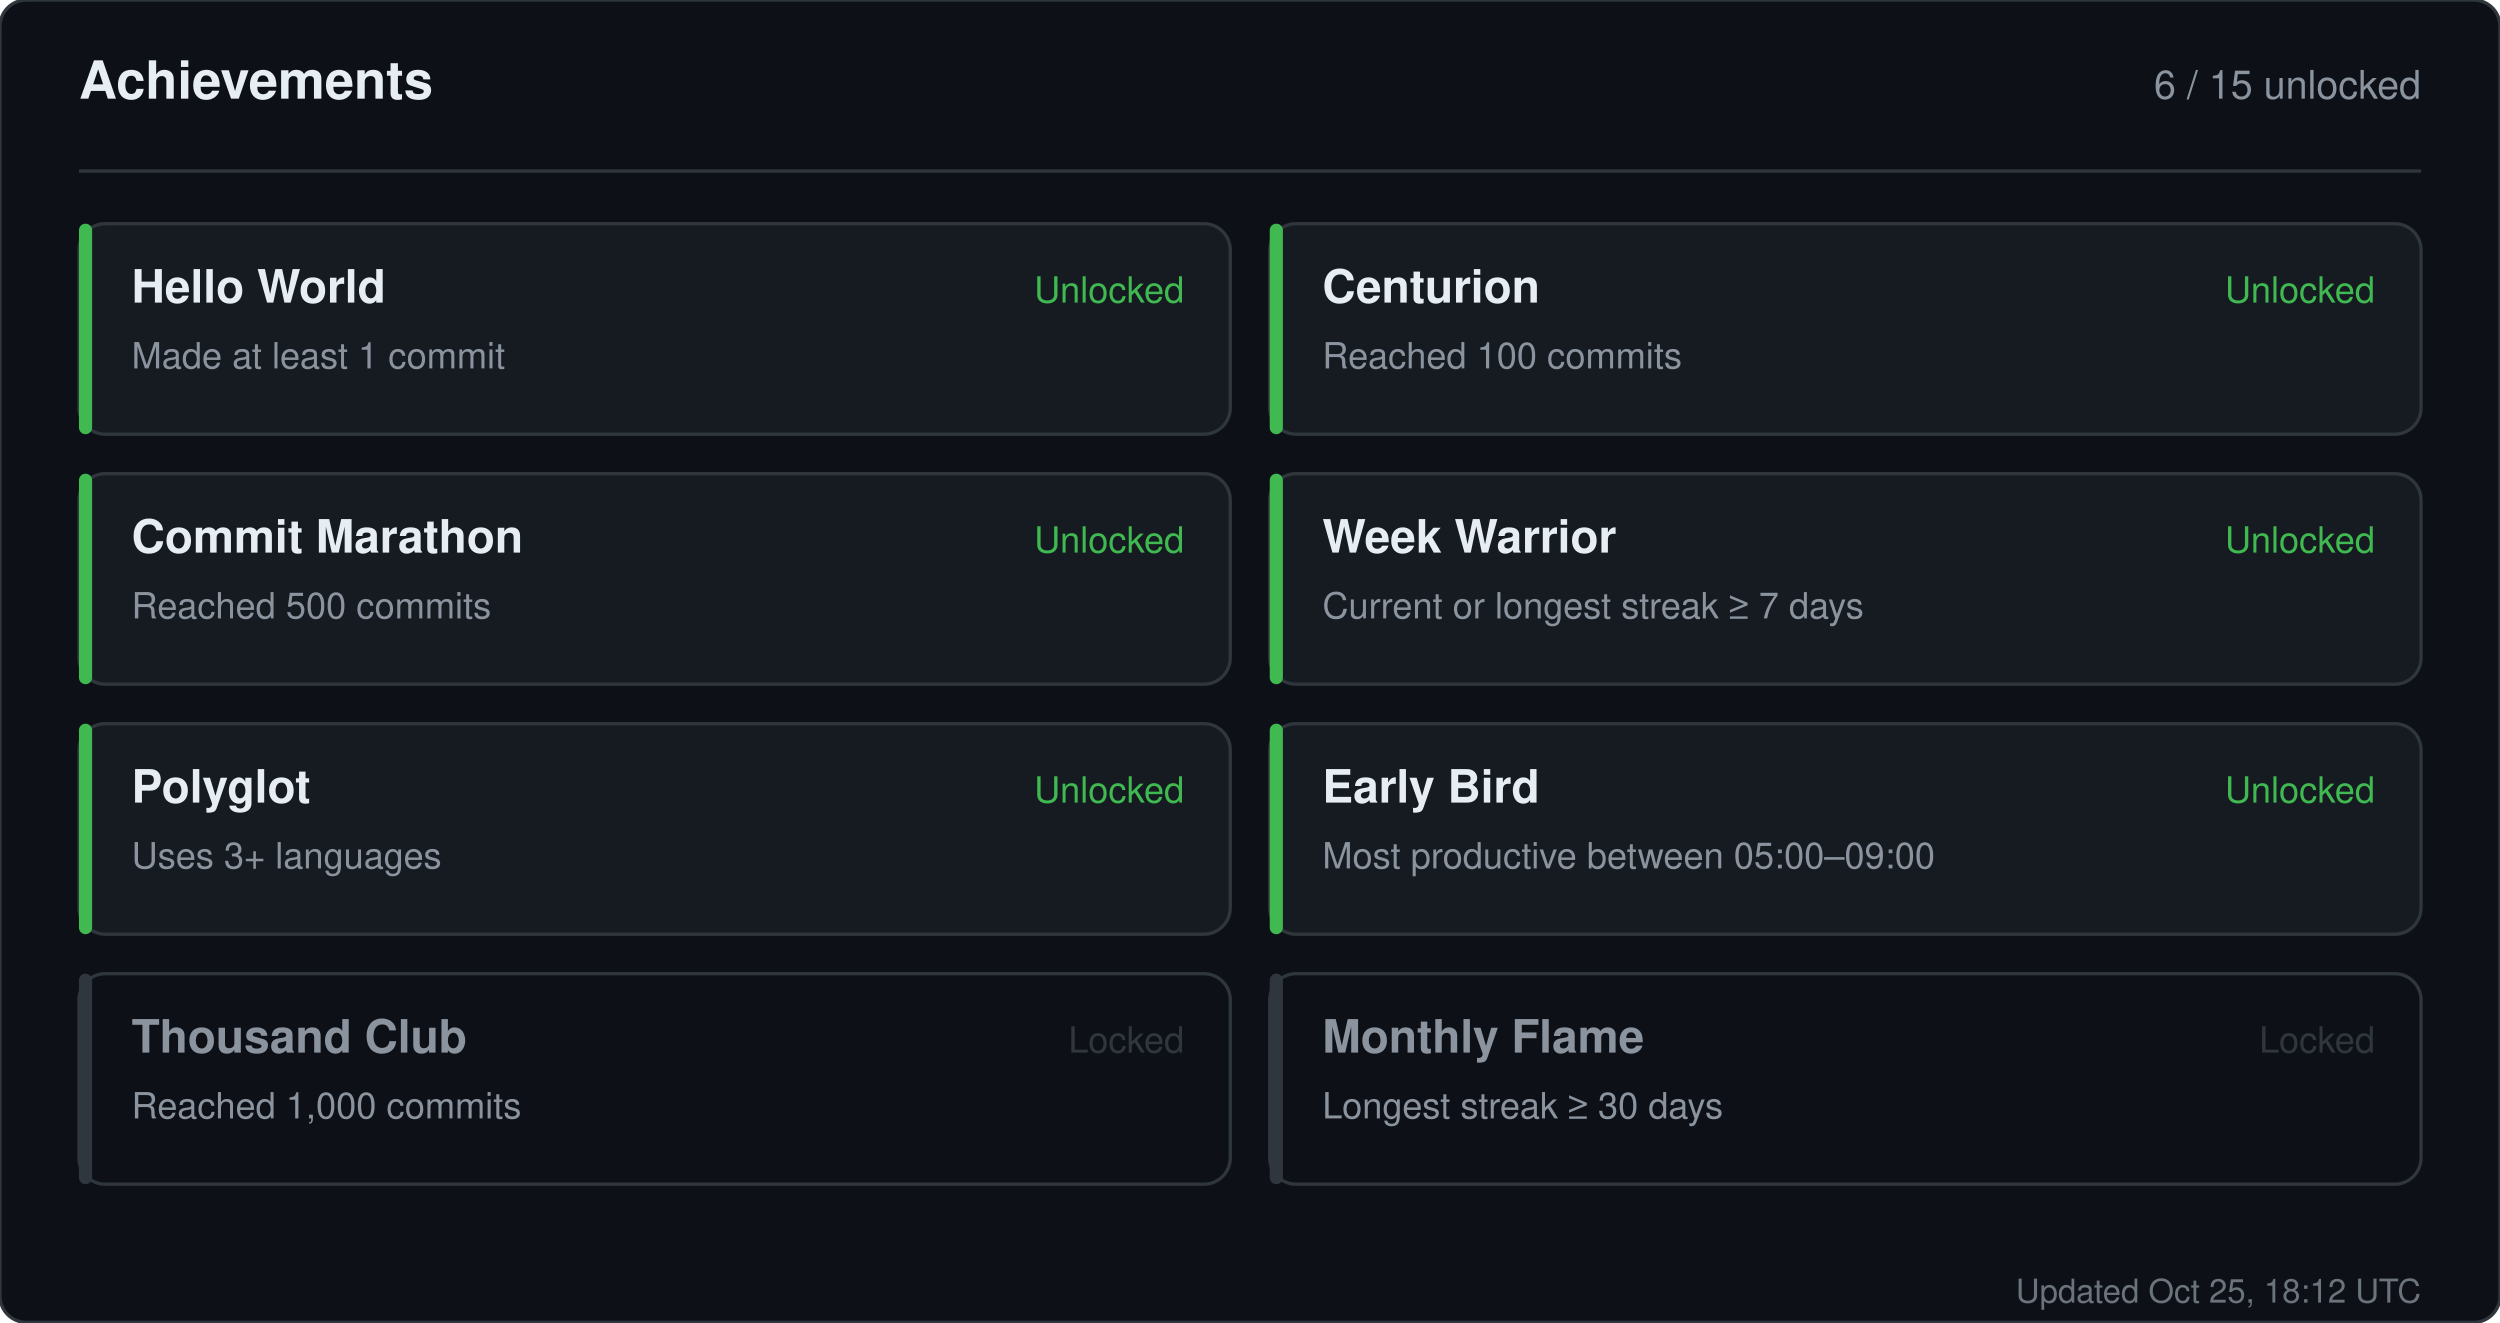
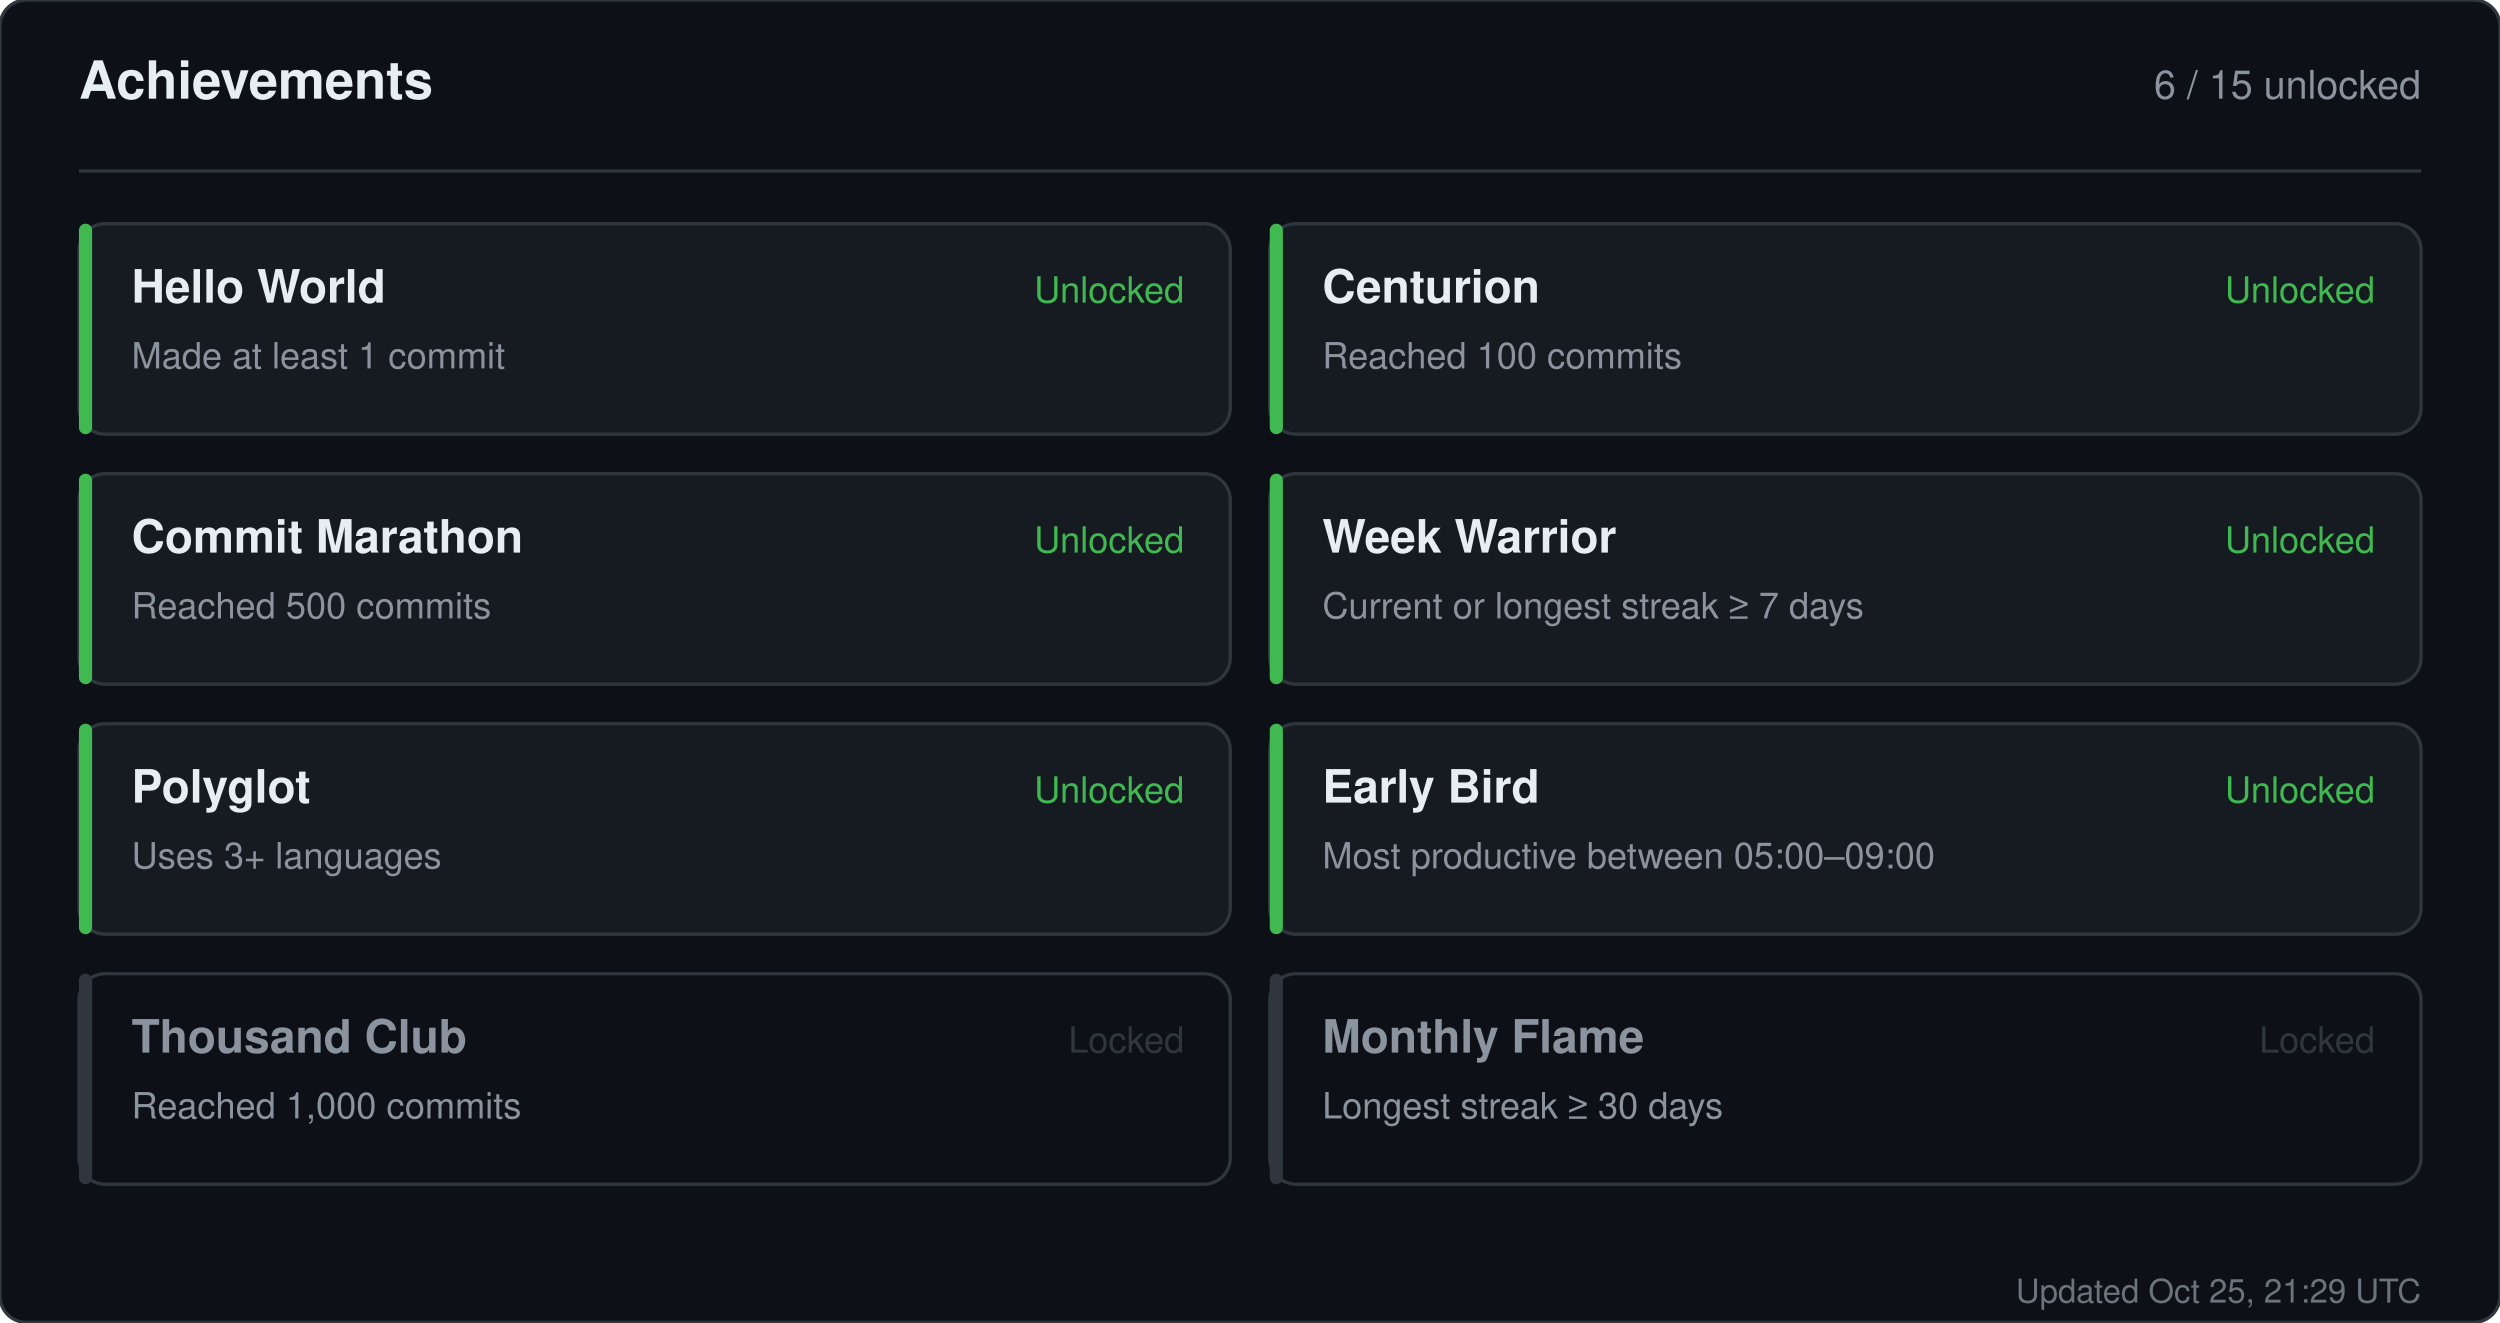
<svg xmlns="http://www.w3.org/2000/svg" width="760" height="402" viewBox="0 0 760 402" role="img" aria-label="Achievements for sandiirawan12">
  <rect width="760" height="402" rx="8" fill="#0d1117" stroke="#30363d" />
  <g font-family="-apple-system, BlinkMacSystemFont, Segoe UI, Helvetica, Arial, sans-serif">
    <text x="24" y="30" fill="#e6edf3" font-size="16" font-weight="700">Achievements</text>
    <text x="736" y="30" fill="#8b949e" font-size="12" text-anchor="end">6 / 15 unlocked</text>
    <line x1="24" y1="52" x2="736" y2="52" stroke="#30363d" />
    <rect x="24" y="68" width="350" height="64" rx="8" fill="#161b22" stroke="#30363d" />
    <rect x="24" y="68" width="4" height="64" rx="2" fill="#3fb950" />
    <text x="40" y="92" fill="#e6edf3" font-size="14" font-weight="700">Hello World</text>
    <text x="40" y="112" fill="#8b949e" font-size="11">Made at least 1 commit</text>
    <text x="360" y="92" fill="#3fb950" font-size="11" text-anchor="end">Unlocked</text>
    <rect x="386" y="68" width="350" height="64" rx="8" fill="#161b22" stroke="#30363d" />
    <rect x="386" y="68" width="4" height="64" rx="2" fill="#3fb950" />
    <text x="402" y="92" fill="#e6edf3" font-size="14" font-weight="700">Centurion</text>
    <text x="402" y="112" fill="#8b949e" font-size="11">Reached 100 commits</text>
    <text x="722" y="92" fill="#3fb950" font-size="11" text-anchor="end">Unlocked</text>
    <rect x="24" y="144" width="350" height="64" rx="8" fill="#161b22" stroke="#30363d" />
    <rect x="24" y="144" width="4" height="64" rx="2" fill="#3fb950" />
    <text x="40" y="168" fill="#e6edf3" font-size="14" font-weight="700">Commit Marathon</text>
    <text x="40" y="188" fill="#8b949e" font-size="11">Reached 500 commits</text>
    <text x="360" y="168" fill="#3fb950" font-size="11" text-anchor="end">Unlocked</text>
    <rect x="386" y="144" width="350" height="64" rx="8" fill="#161b22" stroke="#30363d" />
    <rect x="386" y="144" width="4" height="64" rx="2" fill="#3fb950" />
    <text x="402" y="168" fill="#e6edf3" font-size="14" font-weight="700">Week Warrior</text>
    <text x="402" y="188" fill="#8b949e" font-size="11">Current or longest streak ≥ 7 days</text>
    <text x="722" y="168" fill="#3fb950" font-size="11" text-anchor="end">Unlocked</text>
    <rect x="24" y="220" width="350" height="64" rx="8" fill="#161b22" stroke="#30363d" />
    <rect x="24" y="220" width="4" height="64" rx="2" fill="#3fb950" />
    <text x="40" y="244" fill="#e6edf3" font-size="14" font-weight="700">Polyglot</text>
    <text x="40" y="264" fill="#8b949e" font-size="11">Uses 3+ languages</text>
    <text x="360" y="244" fill="#3fb950" font-size="11" text-anchor="end">Unlocked</text>
    <rect x="386" y="220" width="350" height="64" rx="8" fill="#161b22" stroke="#30363d" />
    <rect x="386" y="220" width="4" height="64" rx="2" fill="#3fb950" />
    <text x="402" y="244" fill="#e6edf3" font-size="14" font-weight="700">Early Bird</text>
    <text x="402" y="264" fill="#8b949e" font-size="11">Most productive between 05:00–09:00</text>
    <text x="722" y="244" fill="#3fb950" font-size="11" text-anchor="end">Unlocked</text>
    <rect x="24" y="296" width="350" height="64" rx="8" fill="#0d1117" stroke="#30363d" />
    <rect x="24" y="296" width="4" height="64" rx="2" fill="#30363d" />
    <text x="40" y="320" fill="#8b949e" font-size="14" font-weight="700">Thousand Club</text>
    <text x="40" y="340" fill="#8b949e" font-size="11">Reached 1,000 commits</text>
    <text x="360" y="320" fill="#30363d" font-size="11" text-anchor="end">Locked</text>
    <rect x="386" y="296" width="350" height="64" rx="8" fill="#0d1117" stroke="#30363d" />
    <rect x="386" y="296" width="4" height="64" rx="2" fill="#30363d" />
    <text x="402" y="320" fill="#8b949e" font-size="14" font-weight="700">Monthly Flame</text>
    <text x="402" y="340" fill="#8b949e" font-size="11">Longest streak ≥ 30 days</text>
    <text x="722" y="320" fill="#30363d" font-size="11" text-anchor="end">Locked</text>
-     <text x="736" y="396" fill="#8b949e" font-size="10" text-anchor="end" opacity="0.75">Updated Oct 25, 18:12 UTC</text>
+     <text x="736" y="396" fill="#8b949e" font-size="10" text-anchor="end" opacity="0.75">Updated Oct 25, 21:29 UTC</text>
  </g>
</svg>
